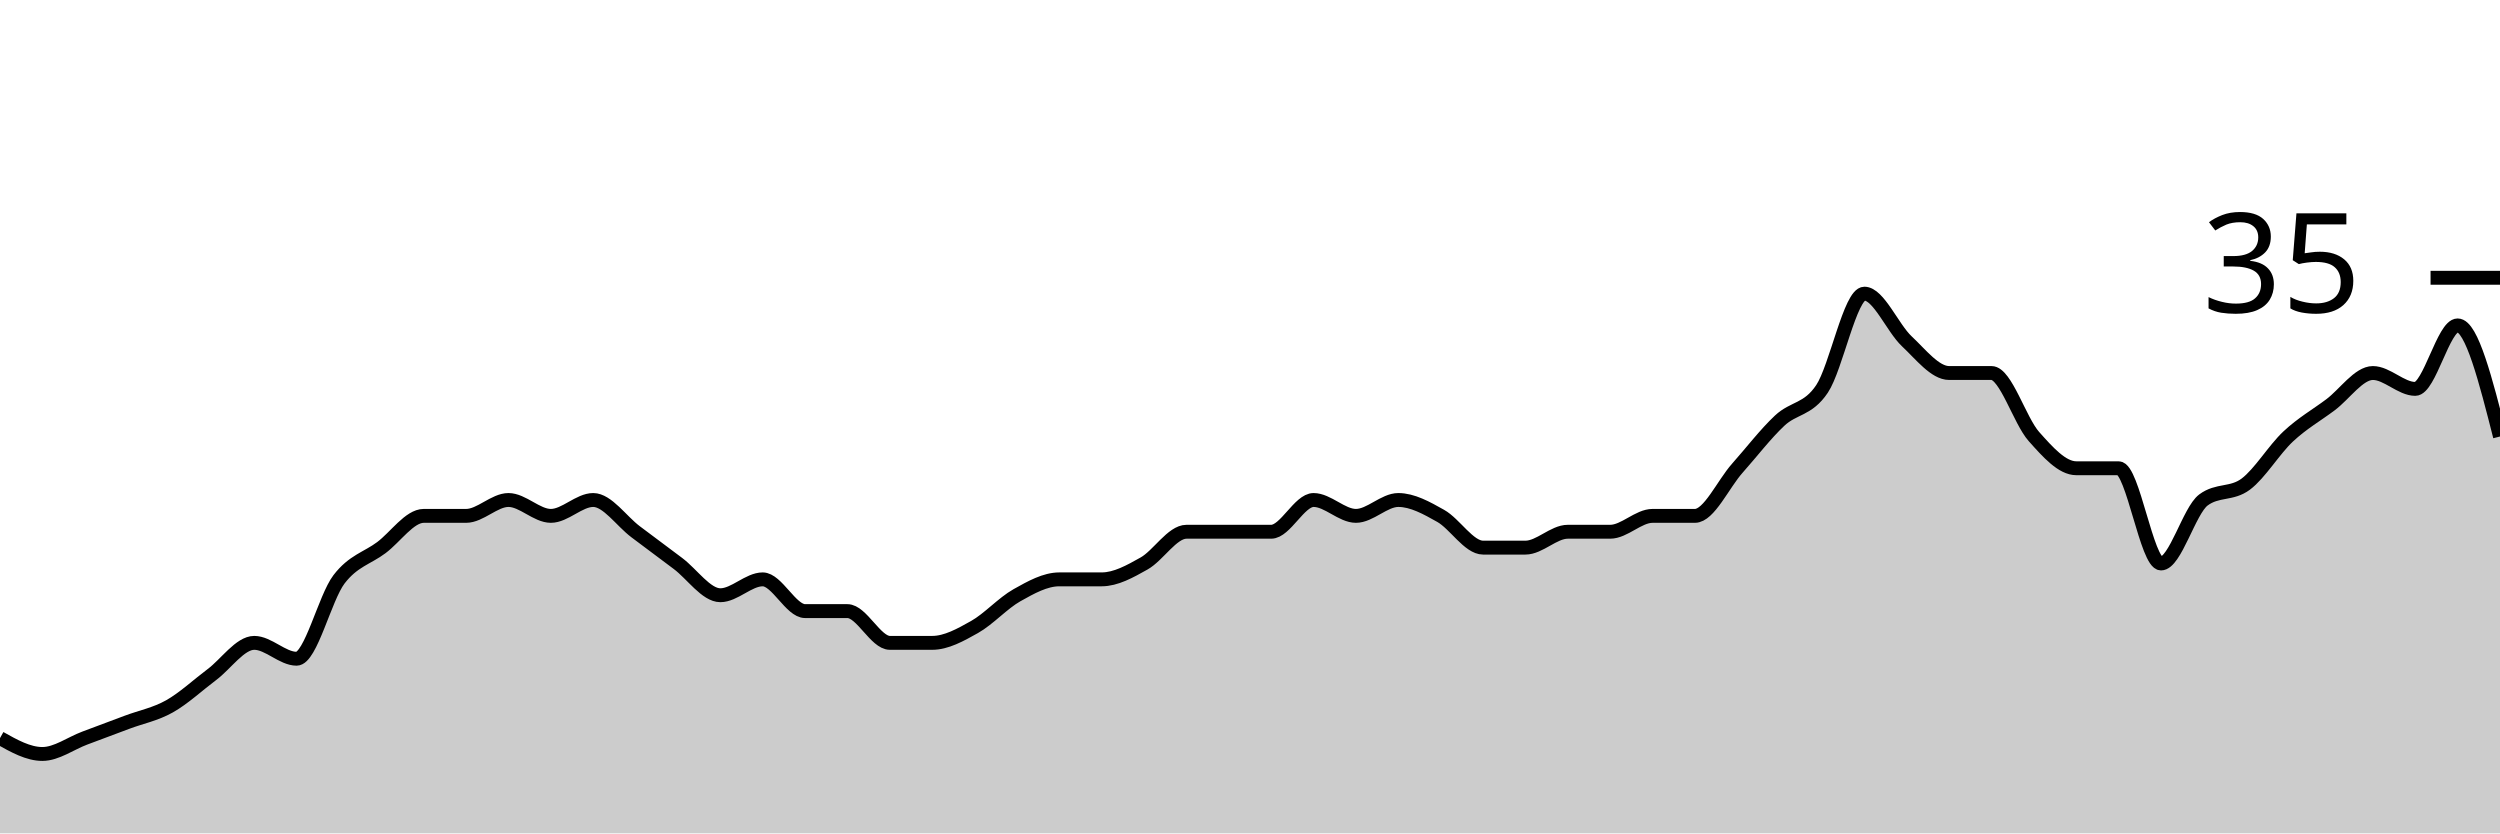
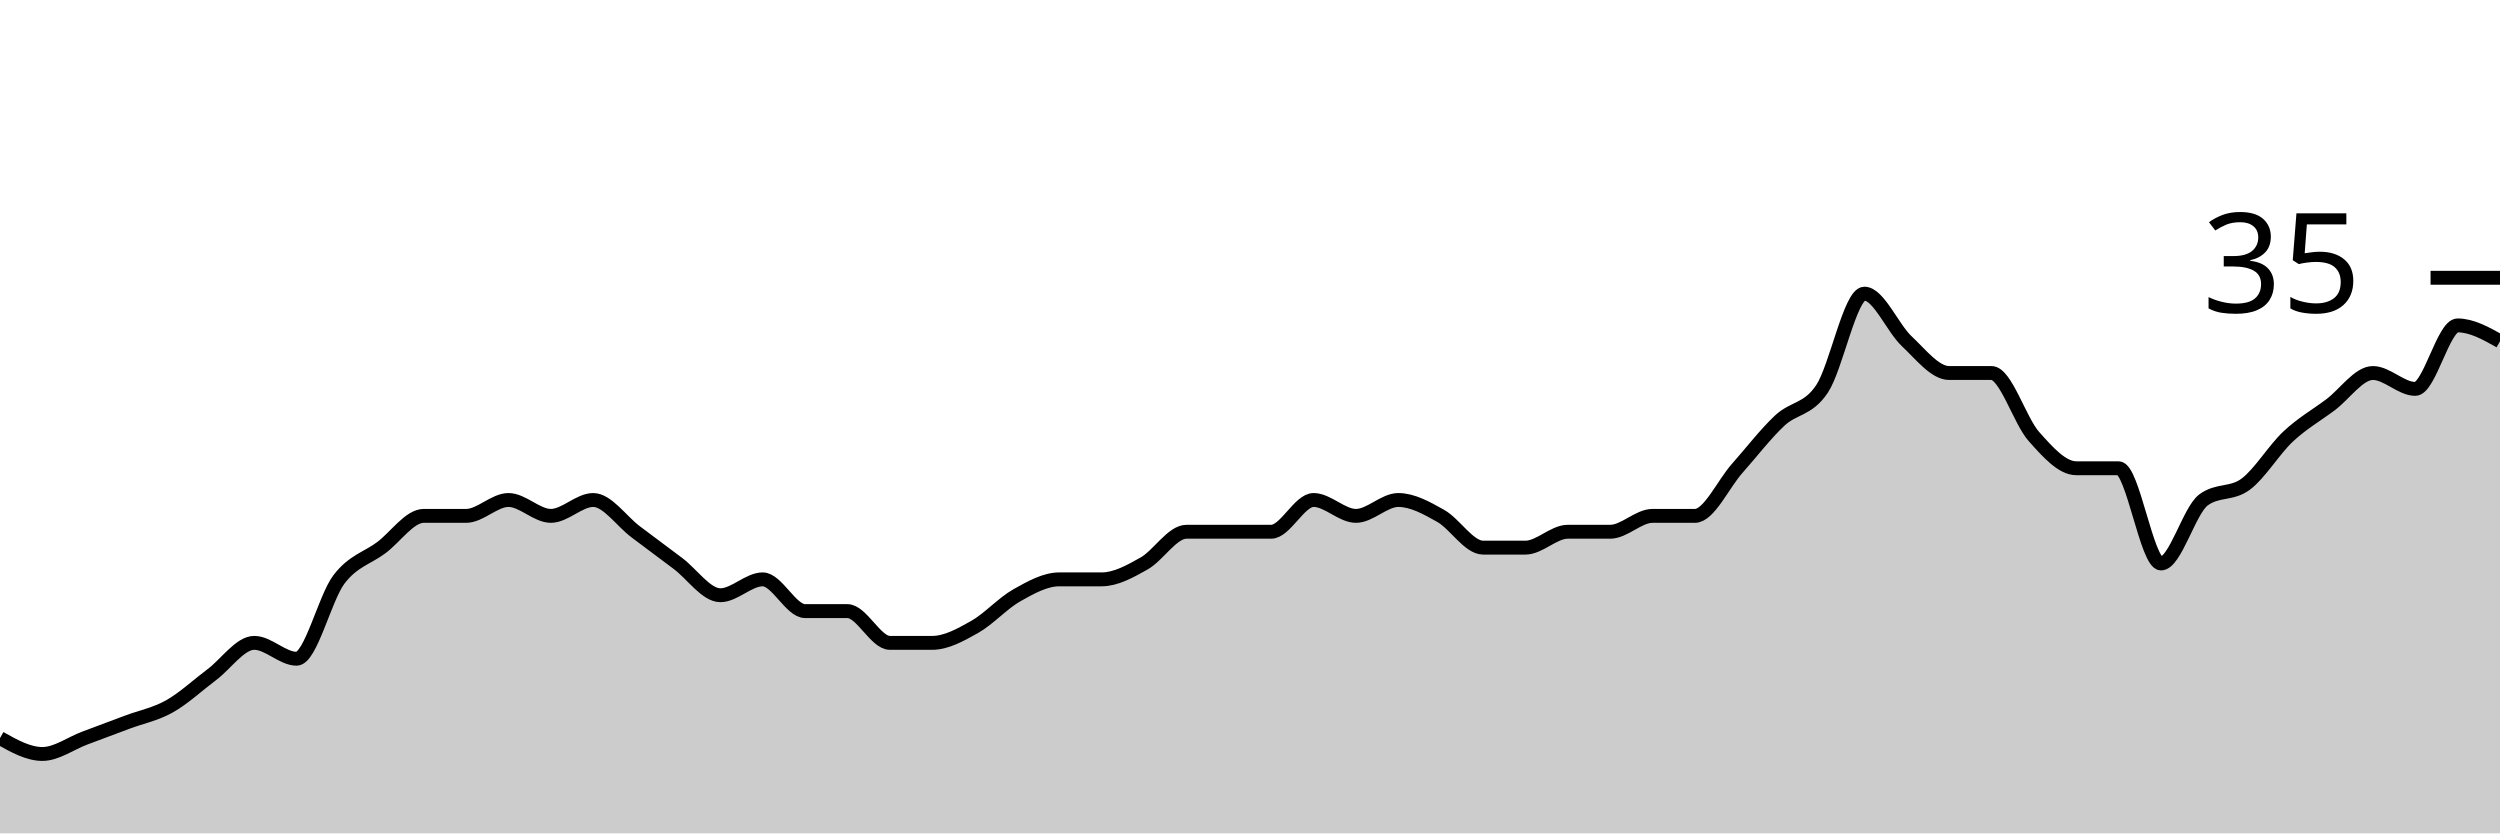
<svg xmlns="http://www.w3.org/2000/svg" viewBox="0 0 180 60">
  <g transform="translate(0,20)">
-     <path class="area" fill="rgba(0, 0, 0, 0.2)" d="M0,33.143C1.017,33.714,2.034,34.286,3.051,34.286C4.068,34.286,5.085,33.524,6.102,33.143C7.119,32.762,8.136,32.381,9.153,32C10.169,31.619,11.186,31.429,12.203,30.857C13.22,30.286,14.237,29.333,15.254,28.571C16.271,27.81,17.288,26.286,18.305,26.286C19.322,26.286,20.339,27.429,21.356,27.429C22.373,27.429,23.39,23.048,24.407,21.714C25.424,20.381,26.441,20.19,27.458,19.429C28.475,18.667,29.492,17.143,30.508,17.143C31.525,17.143,32.542,17.143,33.559,17.143C34.576,17.143,35.593,16,36.61,16C37.627,16,38.644,17.143,39.661,17.143C40.678,17.143,41.695,16,42.712,16C43.729,16,44.746,17.524,45.763,18.286C46.78,19.048,47.797,19.81,48.814,20.571C49.831,21.333,50.847,22.857,51.864,22.857C52.881,22.857,53.898,21.714,54.915,21.714C55.932,21.714,56.949,24,57.966,24C58.983,24,60,24,61.017,24C62.034,24,63.051,26.286,64.068,26.286C65.085,26.286,66.102,26.286,67.119,26.286C68.136,26.286,69.153,25.714,70.169,25.143C71.186,24.571,72.203,23.429,73.22,22.857C74.237,22.286,75.254,21.714,76.271,21.714C77.288,21.714,78.305,21.714,79.322,21.714C80.339,21.714,81.356,21.143,82.373,20.571C83.39,20,84.407,18.286,85.424,18.286C86.441,18.286,87.458,18.286,88.475,18.286C89.492,18.286,90.508,18.286,91.525,18.286C92.542,18.286,93.559,16,94.576,16C95.593,16,96.61,17.143,97.627,17.143C98.644,17.143,99.661,16,100.678,16C101.695,16,102.712,16.571,103.729,17.143C104.746,17.714,105.763,19.429,106.78,19.429C107.797,19.429,108.814,19.429,109.831,19.429C110.847,19.429,111.864,18.286,112.881,18.286C113.898,18.286,114.915,18.286,115.932,18.286C116.949,18.286,117.966,17.143,118.983,17.143C120,17.143,121.017,17.143,122.034,17.143C123.051,17.143,124.068,14.857,125.085,13.714C126.102,12.571,127.119,11.238,128.136,10.286C129.153,9.333,130.169,9.524,131.186,8C132.203,6.476,133.22,1.143,134.237,1.143C135.254,1.143,136.271,3.619,137.288,4.571C138.305,5.524,139.322,6.857,140.339,6.857C141.356,6.857,142.373,6.857,143.39,6.857C144.407,6.857,145.424,10.286,146.441,11.429C147.458,12.571,148.475,13.714,149.492,13.714C150.508,13.714,151.525,13.714,152.542,13.714C153.559,13.714,154.576,20.571,155.593,20.571C156.61,20.571,157.627,16.762,158.644,16C159.661,15.238,160.678,15.619,161.695,14.857C162.712,14.095,163.729,12.381,164.746,11.429C165.763,10.476,166.78,9.905,167.797,9.143C168.814,8.381,169.831,6.857,170.847,6.857C171.864,6.857,172.881,8,173.898,8C174.915,8,175.932,3.429,176.949,3.429C177.966,3.429,178.983,7.429,180,11.429L180,40C178.983,40,177.966,40,176.949,40C175.932,40,174.915,40,173.898,40C172.881,40,171.864,40,170.847,40C169.831,40,168.814,40,167.797,40C166.78,40,165.763,40,164.746,40C163.729,40,162.712,40,161.695,40C160.678,40,159.661,40,158.644,40C157.627,40,156.61,40,155.593,40C154.576,40,153.559,40,152.542,40C151.525,40,150.508,40,149.492,40C148.475,40,147.458,40,146.441,40C145.424,40,144.407,40,143.39,40C142.373,40,141.356,40,140.339,40C139.322,40,138.305,40,137.288,40C136.271,40,135.254,40,134.237,40C133.22,40,132.203,40,131.186,40C130.169,40,129.153,40,128.136,40C127.119,40,126.102,40,125.085,40C124.068,40,123.051,40,122.034,40C121.017,40,120,40,118.983,40C117.966,40,116.949,40,115.932,40C114.915,40,113.898,40,112.881,40C111.864,40,110.847,40,109.831,40C108.814,40,107.797,40,106.78,40C105.763,40,104.746,40,103.729,40C102.712,40,101.695,40,100.678,40C99.661,40,98.644,40,97.627,40C96.61,40,95.593,40,94.576,40C93.559,40,92.542,40,91.525,40C90.508,40,89.492,40,88.475,40C87.458,40,86.441,40,85.424,40C84.407,40,83.39,40,82.373,40C81.356,40,80.339,40,79.322,40C78.305,40,77.288,40,76.271,40C75.254,40,74.237,40,73.22,40C72.203,40,71.186,40,70.169,40C69.153,40,68.136,40,67.119,40C66.102,40,65.085,40,64.068,40C63.051,40,62.034,40,61.017,40C60,40,58.983,40,57.966,40C56.949,40,55.932,40,54.915,40C53.898,40,52.881,40,51.864,40C50.847,40,49.831,40,48.814,40C47.797,40,46.78,40,45.763,40C44.746,40,43.729,40,42.712,40C41.695,40,40.678,40,39.661,40C38.644,40,37.627,40,36.61,40C35.593,40,34.576,40,33.559,40C32.542,40,31.525,40,30.508,40C29.492,40,28.475,40,27.458,40C26.441,40,25.424,40,24.407,40C23.39,40,22.373,40,21.356,40C20.339,40,19.322,40,18.305,40C17.288,40,16.271,40,15.254,40C14.237,40,13.22,40,12.203,40C11.186,40,10.169,40,9.153,40C8.136,40,7.119,40,6.102,40C5.085,40,4.068,40,3.051,40C2.034,40,1.017,40,0,40Z" />
-     <path class="line" stroke="black" fill="none" d="M0,33.143C1.017,33.714,2.034,34.286,3.051,34.286C4.068,34.286,5.085,33.524,6.102,33.143C7.119,32.762,8.136,32.381,9.153,32C10.169,31.619,11.186,31.429,12.203,30.857C13.22,30.286,14.237,29.333,15.254,28.571C16.271,27.81,17.288,26.286,18.305,26.286C19.322,26.286,20.339,27.429,21.356,27.429C22.373,27.429,23.39,23.048,24.407,21.714C25.424,20.381,26.441,20.19,27.458,19.429C28.475,18.667,29.492,17.143,30.508,17.143C31.525,17.143,32.542,17.143,33.559,17.143C34.576,17.143,35.593,16,36.61,16C37.627,16,38.644,17.143,39.661,17.143C40.678,17.143,41.695,16,42.712,16C43.729,16,44.746,17.524,45.763,18.286C46.78,19.048,47.797,19.81,48.814,20.571C49.831,21.333,50.847,22.857,51.864,22.857C52.881,22.857,53.898,21.714,54.915,21.714C55.932,21.714,56.949,24,57.966,24C58.983,24,60,24,61.017,24C62.034,24,63.051,26.286,64.068,26.286C65.085,26.286,66.102,26.286,67.119,26.286C68.136,26.286,69.153,25.714,70.169,25.143C71.186,24.571,72.203,23.429,73.22,22.857C74.237,22.286,75.254,21.714,76.271,21.714C77.288,21.714,78.305,21.714,79.322,21.714C80.339,21.714,81.356,21.143,82.373,20.571C83.39,20,84.407,18.286,85.424,18.286C86.441,18.286,87.458,18.286,88.475,18.286C89.492,18.286,90.508,18.286,91.525,18.286C92.542,18.286,93.559,16,94.576,16C95.593,16,96.61,17.143,97.627,17.143C98.644,17.143,99.661,16,100.678,16C101.695,16,102.712,16.571,103.729,17.143C104.746,17.714,105.763,19.429,106.78,19.429C107.797,19.429,108.814,19.429,109.831,19.429C110.847,19.429,111.864,18.286,112.881,18.286C113.898,18.286,114.915,18.286,115.932,18.286C116.949,18.286,117.966,17.143,118.983,17.143C120,17.143,121.017,17.143,122.034,17.143C123.051,17.143,124.068,14.857,125.085,13.714C126.102,12.571,127.119,11.238,128.136,10.286C129.153,9.333,130.169,9.524,131.186,8C132.203,6.476,133.22,1.143,134.237,1.143C135.254,1.143,136.271,3.619,137.288,4.571C138.305,5.524,139.322,6.857,140.339,6.857C141.356,6.857,142.373,6.857,143.39,6.857C144.407,6.857,145.424,10.286,146.441,11.429C147.458,12.571,148.475,13.714,149.492,13.714C150.508,13.714,151.525,13.714,152.542,13.714C153.559,13.714,154.576,20.571,155.593,20.571C156.61,20.571,157.627,16.762,158.644,16C159.661,15.238,160.678,15.619,161.695,14.857C162.712,14.095,163.729,12.381,164.746,11.429C165.763,10.476,166.78,9.905,167.797,9.143C168.814,8.381,169.831,6.857,170.847,6.857C171.864,6.857,172.881,8,173.898,8C174.915,8,175.932,3.429,176.949,3.429C177.966,3.429,178.983,7.429,180,11.429" />
+     <path class="area" fill="rgba(0, 0, 0, 0.2)" d="M0,33.143C1.017,33.714,2.034,34.286,3.051,34.286C4.068,34.286,5.085,33.524,6.102,33.143C7.119,32.762,8.136,32.381,9.153,32C10.169,31.619,11.186,31.429,12.203,30.857C13.22,30.286,14.237,29.333,15.254,28.571C16.271,27.81,17.288,26.286,18.305,26.286C19.322,26.286,20.339,27.429,21.356,27.429C22.373,27.429,23.39,23.048,24.407,21.714C25.424,20.381,26.441,20.19,27.458,19.429C28.475,18.667,29.492,17.143,30.508,17.143C31.525,17.143,32.542,17.143,33.559,17.143C34.576,17.143,35.593,16,36.61,16C37.627,16,38.644,17.143,39.661,17.143C40.678,17.143,41.695,16,42.712,16C43.729,16,44.746,17.524,45.763,18.286C46.78,19.048,47.797,19.81,48.814,20.571C49.831,21.333,50.847,22.857,51.864,22.857C52.881,22.857,53.898,21.714,54.915,21.714C55.932,21.714,56.949,24,57.966,24C58.983,24,60,24,61.017,24C62.034,24,63.051,26.286,64.068,26.286C65.085,26.286,66.102,26.286,67.119,26.286C68.136,26.286,69.153,25.714,70.169,25.143C71.186,24.571,72.203,23.429,73.22,22.857C74.237,22.286,75.254,21.714,76.271,21.714C77.288,21.714,78.305,21.714,79.322,21.714C80.339,21.714,81.356,21.143,82.373,20.571C83.39,20,84.407,18.286,85.424,18.286C86.441,18.286,87.458,18.286,88.475,18.286C89.492,18.286,90.508,18.286,91.525,18.286C92.542,18.286,93.559,16,94.576,16C95.593,16,96.61,17.143,97.627,17.143C98.644,17.143,99.661,16,100.678,16C101.695,16,102.712,16.571,103.729,17.143C104.746,17.714,105.763,19.429,106.78,19.429C107.797,19.429,108.814,19.429,109.831,19.429C110.847,19.429,111.864,18.286,112.881,18.286C113.898,18.286,114.915,18.286,115.932,18.286C116.949,18.286,117.966,17.143,118.983,17.143C120,17.143,121.017,17.143,122.034,17.143C123.051,17.143,124.068,14.857,125.085,13.714C126.102,12.571,127.119,11.238,128.136,10.286C129.153,9.333,130.169,9.524,131.186,8C132.203,6.476,133.22,1.143,134.237,1.143C135.254,1.143,136.271,3.619,137.288,4.571C138.305,5.524,139.322,6.857,140.339,6.857C141.356,6.857,142.373,6.857,143.39,6.857C144.407,6.857,145.424,10.286,146.441,11.429C147.458,12.571,148.475,13.714,149.492,13.714C150.508,13.714,151.525,13.714,152.542,13.714C153.559,13.714,154.576,20.571,155.593,20.571C156.61,20.571,157.627,16.762,158.644,16C159.661,15.238,160.678,15.619,161.695,14.857C162.712,14.095,163.729,12.381,164.746,11.429C165.763,10.476,166.78,9.905,167.797,9.143C168.814,8.381,169.831,6.857,170.847,6.857C171.864,6.857,172.881,8,173.898,8C174.915,8,175.932,3.429,176.949,3.429C177.966,3.429,178.983,4,180,4.571L180,40C178.983,40,177.966,40,176.949,40C175.932,40,174.915,40,173.898,40C172.881,40,171.864,40,170.847,40C169.831,40,168.814,40,167.797,40C166.78,40,165.763,40,164.746,40C163.729,40,162.712,40,161.695,40C160.678,40,159.661,40,158.644,40C157.627,40,156.61,40,155.593,40C154.576,40,153.559,40,152.542,40C151.525,40,150.508,40,149.492,40C148.475,40,147.458,40,146.441,40C145.424,40,144.407,40,143.39,40C142.373,40,141.356,40,140.339,40C139.322,40,138.305,40,137.288,40C136.271,40,135.254,40,134.237,40C133.22,40,132.203,40,131.186,40C130.169,40,129.153,40,128.136,40C127.119,40,126.102,40,125.085,40C124.068,40,123.051,40,122.034,40C121.017,40,120,40,118.983,40C117.966,40,116.949,40,115.932,40C114.915,40,113.898,40,112.881,40C111.864,40,110.847,40,109.831,40C108.814,40,107.797,40,106.78,40C105.763,40,104.746,40,103.729,40C102.712,40,101.695,40,100.678,40C99.661,40,98.644,40,97.627,40C96.61,40,95.593,40,94.576,40C93.559,40,92.542,40,91.525,40C90.508,40,89.492,40,88.475,40C87.458,40,86.441,40,85.424,40C84.407,40,83.39,40,82.373,40C81.356,40,80.339,40,79.322,40C78.305,40,77.288,40,76.271,40C75.254,40,74.237,40,73.22,40C72.203,40,71.186,40,70.169,40C69.153,40,68.136,40,67.119,40C66.102,40,65.085,40,64.068,40C63.051,40,62.034,40,61.017,40C60,40,58.983,40,57.966,40C56.949,40,55.932,40,54.915,40C53.898,40,52.881,40,51.864,40C50.847,40,49.831,40,48.814,40C47.797,40,46.78,40,45.763,40C44.746,40,43.729,40,42.712,40C41.695,40,40.678,40,39.661,40C38.644,40,37.627,40,36.61,40C35.593,40,34.576,40,33.559,40C32.542,40,31.525,40,30.508,40C29.492,40,28.475,40,27.458,40C26.441,40,25.424,40,24.407,40C23.39,40,22.373,40,21.356,40C20.339,40,19.322,40,18.305,40C17.288,40,16.271,40,15.254,40C14.237,40,13.22,40,12.203,40C11.186,40,10.169,40,9.153,40C8.136,40,7.119,40,6.102,40C5.085,40,4.068,40,3.051,40C2.034,40,1.017,40,0,40Z" />
+     <path class="line" stroke="black" fill="none" d="M0,33.143C1.017,33.714,2.034,34.286,3.051,34.286C4.068,34.286,5.085,33.524,6.102,33.143C7.119,32.762,8.136,32.381,9.153,32C10.169,31.619,11.186,31.429,12.203,30.857C13.22,30.286,14.237,29.333,15.254,28.571C16.271,27.81,17.288,26.286,18.305,26.286C19.322,26.286,20.339,27.429,21.356,27.429C22.373,27.429,23.39,23.048,24.407,21.714C25.424,20.381,26.441,20.19,27.458,19.429C28.475,18.667,29.492,17.143,30.508,17.143C31.525,17.143,32.542,17.143,33.559,17.143C34.576,17.143,35.593,16,36.61,16C37.627,16,38.644,17.143,39.661,17.143C40.678,17.143,41.695,16,42.712,16C43.729,16,44.746,17.524,45.763,18.286C46.78,19.048,47.797,19.81,48.814,20.571C49.831,21.333,50.847,22.857,51.864,22.857C52.881,22.857,53.898,21.714,54.915,21.714C55.932,21.714,56.949,24,57.966,24C58.983,24,60,24,61.017,24C62.034,24,63.051,26.286,64.068,26.286C65.085,26.286,66.102,26.286,67.119,26.286C68.136,26.286,69.153,25.714,70.169,25.143C71.186,24.571,72.203,23.429,73.22,22.857C74.237,22.286,75.254,21.714,76.271,21.714C77.288,21.714,78.305,21.714,79.322,21.714C80.339,21.714,81.356,21.143,82.373,20.571C83.39,20,84.407,18.286,85.424,18.286C86.441,18.286,87.458,18.286,88.475,18.286C89.492,18.286,90.508,18.286,91.525,18.286C92.542,18.286,93.559,16,94.576,16C95.593,16,96.61,17.143,97.627,17.143C98.644,17.143,99.661,16,100.678,16C101.695,16,102.712,16.571,103.729,17.143C104.746,17.714,105.763,19.429,106.78,19.429C107.797,19.429,108.814,19.429,109.831,19.429C110.847,19.429,111.864,18.286,112.881,18.286C113.898,18.286,114.915,18.286,115.932,18.286C116.949,18.286,117.966,17.143,118.983,17.143C120,17.143,121.017,17.143,122.034,17.143C123.051,17.143,124.068,14.857,125.085,13.714C126.102,12.571,127.119,11.238,128.136,10.286C129.153,9.333,130.169,9.524,131.186,8C132.203,6.476,133.22,1.143,134.237,1.143C135.254,1.143,136.271,3.619,137.288,4.571C138.305,5.524,139.322,6.857,140.339,6.857C141.356,6.857,142.373,6.857,143.39,6.857C144.407,6.857,145.424,10.286,146.441,11.429C147.458,12.571,148.475,13.714,149.492,13.714C150.508,13.714,151.525,13.714,152.542,13.714C153.559,13.714,154.576,20.571,155.593,20.571C156.61,20.571,157.627,16.762,158.644,16C159.661,15.238,160.678,15.619,161.695,14.857C162.712,14.095,163.729,12.381,164.746,11.429C165.763,10.476,166.78,9.905,167.797,9.143C168.814,8.381,169.831,6.857,170.847,6.857C171.864,6.857,172.881,8,173.898,8C174.915,8,175.932,3.429,176.949,3.429C177.966,3.429,178.983,4,180,4.571" />
    <path class="axis-ceiling" stroke-width="1" stroke="black" fill="none" d="M175,0L180,0" />
    <text class="axis-ceiling-label" font-family="sans-serif" text-anchor="end" font-size="10px" x="170" y="2.5">35</text>
  </g>
</svg>
